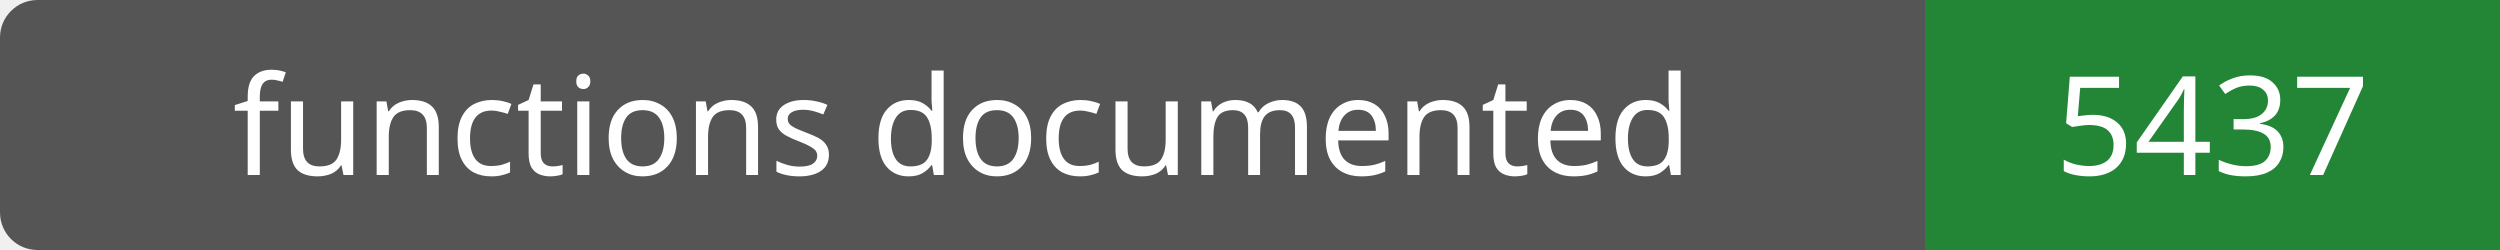
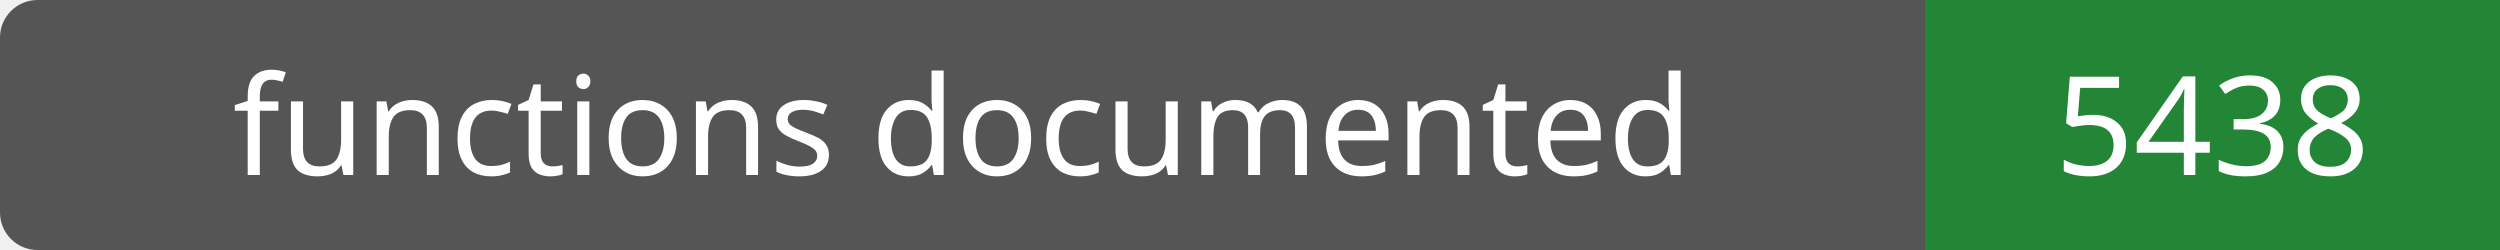
- <svg xmlns="http://www.w3.org/2000/svg" width="200" height="20" role="img" aria-label="functions documented: 5437">
+ <svg xmlns="http://www.w3.org/2000/svg" width="200" height="20" role="img" aria-label="functions documented: 5438">
  <rect width="200" height="20" rx="3" fill="#555" />
  <path fill="#238636" d="M154 0h46v20H154z" />
  <g fill="#fff" text-anchor="middle" font-family="Verdana,sans-serif" font-size="11">
    <text x="77.0" y="14">functions documented</text>
-     <text x="177.0" y="14">5437</text>
+     <text x="177.0" y="14">5438</text>
  </g>
</svg>
